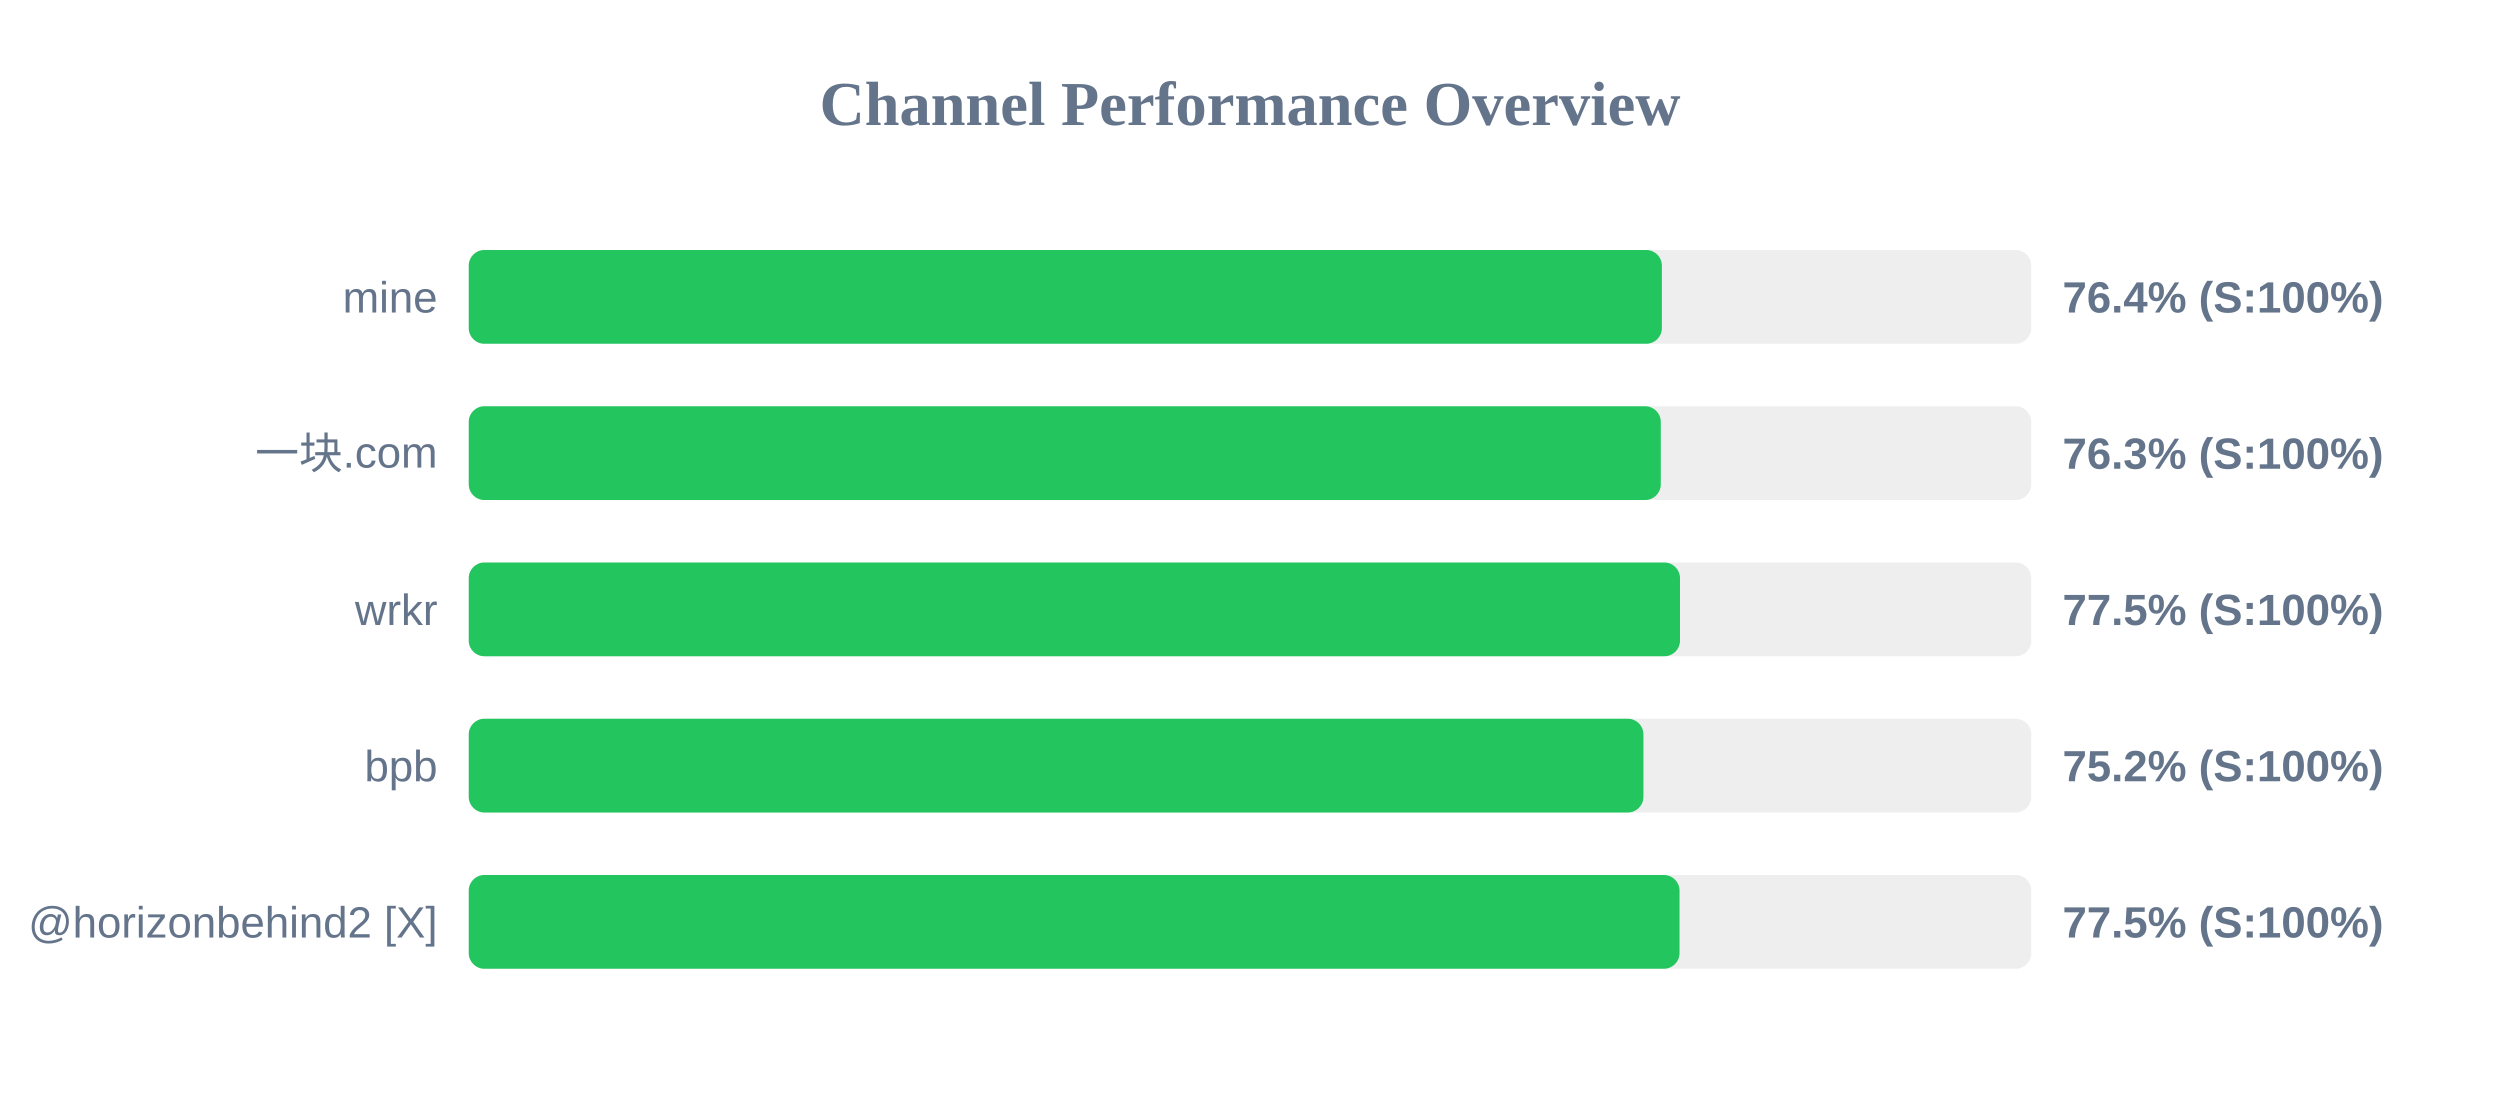
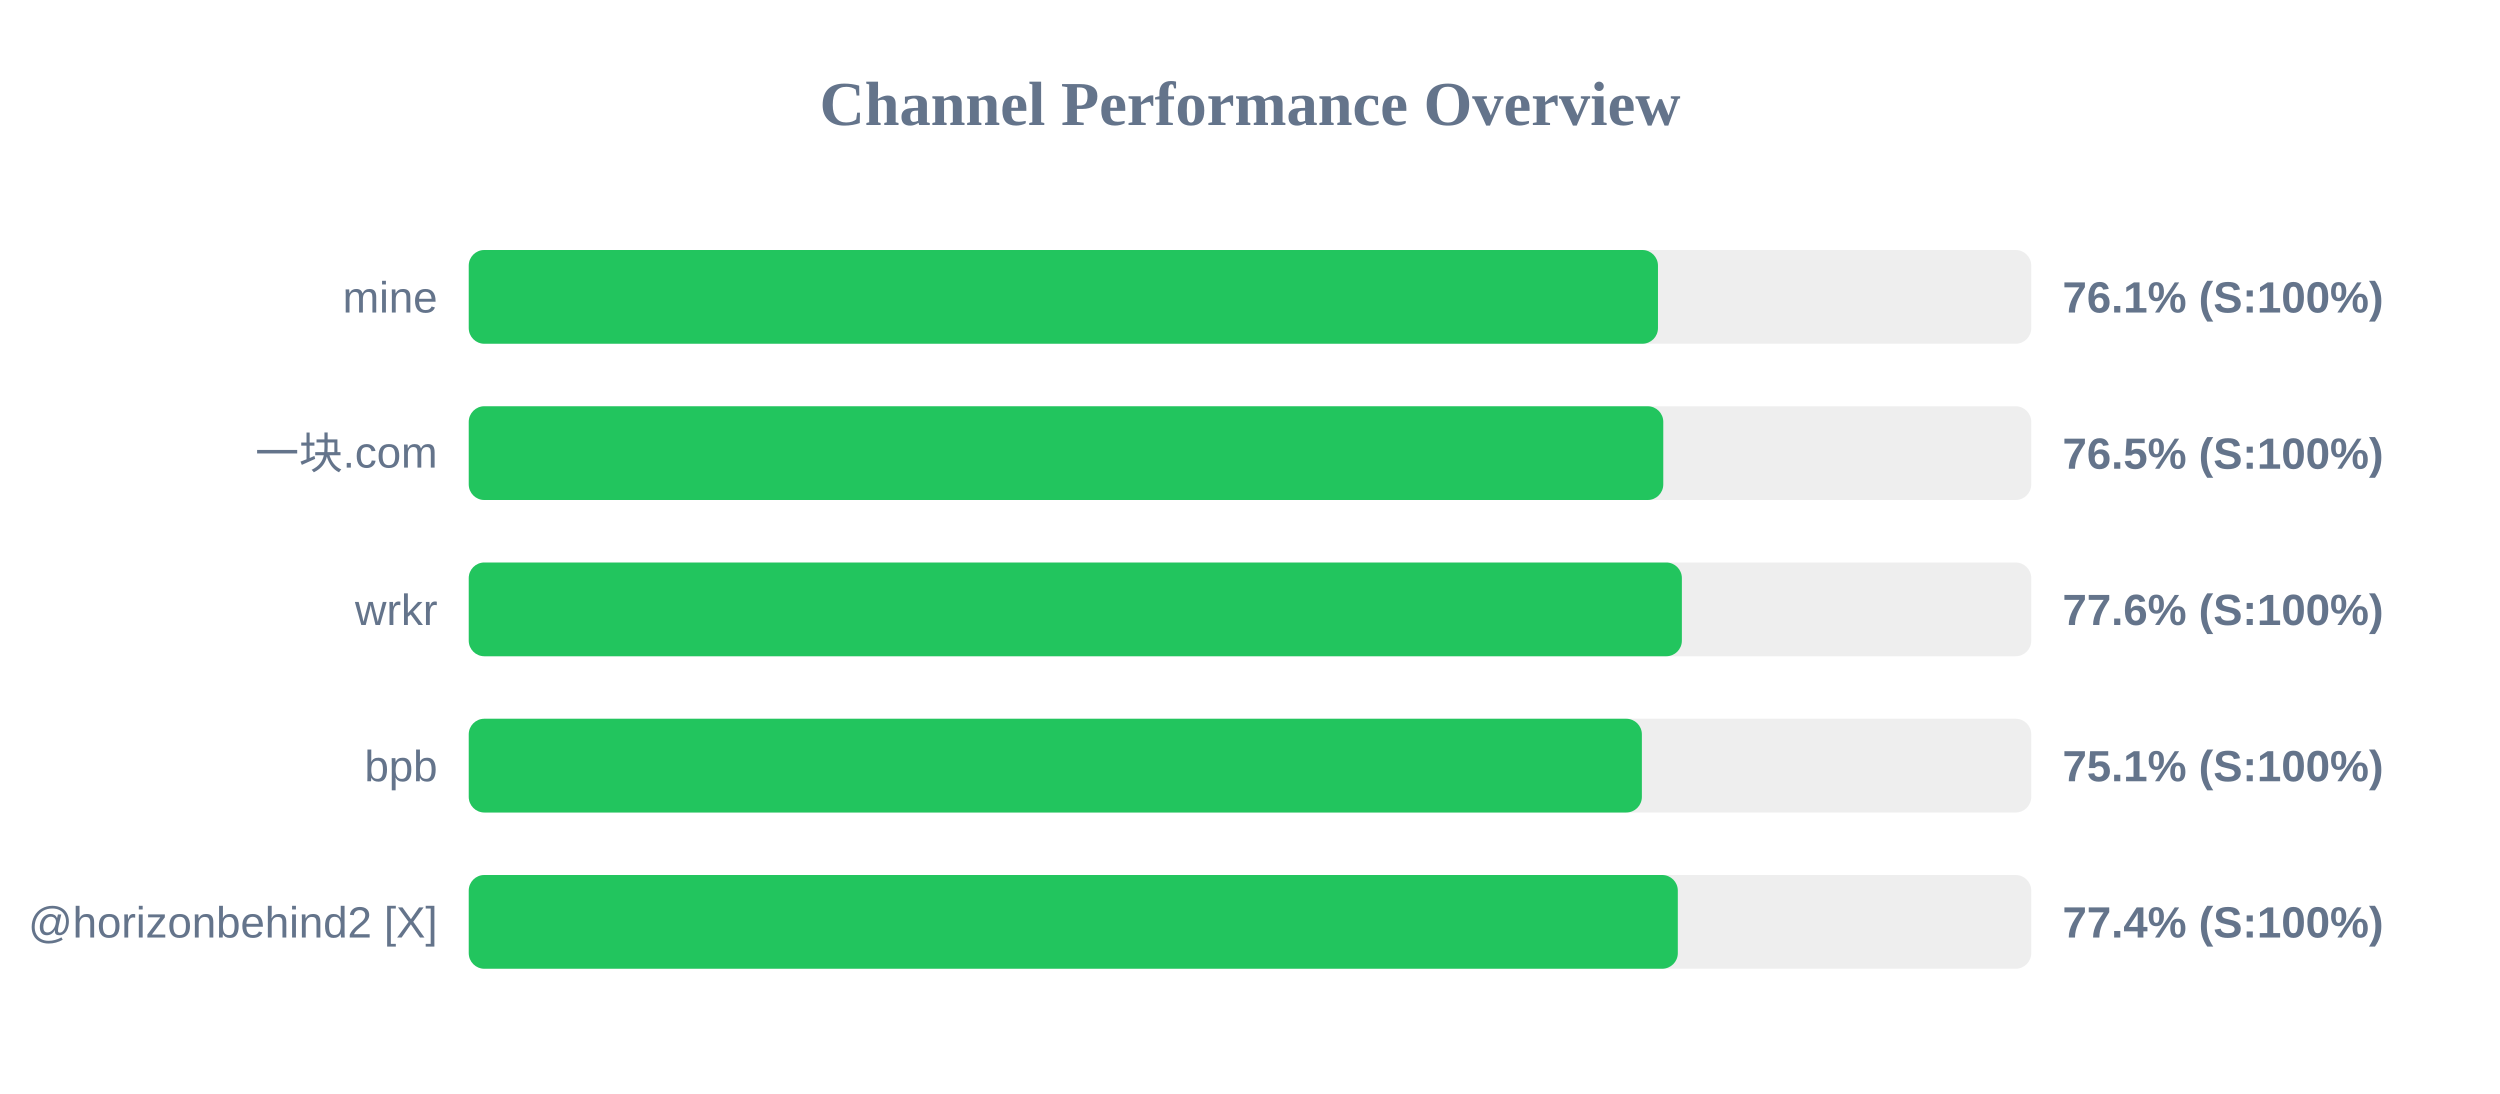
<svg xmlns="http://www.w3.org/2000/svg" width="800" height="350" version="1.1">
  <style>
        .row { font: 14px Arial; fill: #64748b; }
        .score { font: bold 14px Arial; fill: #64748b; }
    </style>
  <text x="400" y="40" text-anchor="middle" font-size="20px" font-weight="bold" fill="#64748b">Channel Performance Overview</text>
  <rect x="150" y="80" width="500" height="30" fill="#eee" rx="5" />
-   <rect x="150" y="80" width="381.8" height="30" fill="#22c55e" rx="5" />
+   <rect x="150" y="80" width="380.55" height="30" fill="#22c55e" rx="5" />
  <text x="140" y="100" text-anchor="end" class="row">mine</text>
-   <text x="660" y="100" text-anchor="start" class="score">76.4% (S:100%)</text>
+   <text x="660" y="100" text-anchor="start" class="score">76.1% (S:100%)</text>
  <rect x="150" y="130" width="500" height="30" fill="#eee" rx="5" />
-   <rect x="150" y="130" width="381.45" height="30" fill="#22c55e" rx="5" />
+   <rect x="150" y="130" width="382.25" height="30" fill="#22c55e" rx="5" />
  <text x="140" y="150" text-anchor="end" class="row">一块.com</text>
-   <text x="660" y="150" text-anchor="start" class="score">76.3% (S:100%)</text>
+   <text x="660" y="150" text-anchor="start" class="score">76.5% (S:100%)</text>
  <rect x="150" y="180" width="500" height="30" fill="#eee" rx="5" />
-   <rect x="150" y="180" width="387.6" height="30" fill="#22c55e" rx="5" />
+   <rect x="150" y="180" width="388.2" height="30" fill="#22c55e" rx="5" />
  <text x="140" y="200" text-anchor="end" class="row">wrkr</text>
-   <text x="660" y="200" text-anchor="start" class="score">77.5% (S:100%)</text>
+   <text x="660" y="200" text-anchor="start" class="score">77.6% (S:100%)</text>
  <rect x="150" y="230" width="500" height="30" fill="#eee" rx="5" />
-   <rect x="150" y="230" width="375.9" height="30" fill="#22c55e" rx="5" />
+   <rect x="150" y="230" width="375.4" height="30" fill="#22c55e" rx="5" />
  <text x="140" y="250" text-anchor="end" class="row">bpb</text>
-   <text x="660" y="250" text-anchor="start" class="score">75.2% (S:100%)</text>
+   <text x="660" y="250" text-anchor="start" class="score">75.1% (S:100%)</text>
  <rect x="150" y="280" width="500" height="30" fill="#eee" rx="5" />
-   <rect x="150" y="280" width="387.45" height="30" fill="#22c55e" rx="5" />
+   <rect x="150" y="280" width="386.9" height="30" fill="#22c55e" rx="5" />
  <text x="140" y="300" text-anchor="end" class="row">@horizonbehind2 [X]</text>
-   <text x="660" y="300" text-anchor="start" class="score">77.5% (S:100%)</text>
+   <text x="660" y="300" text-anchor="start" class="score">77.4% (S:100%)</text>
</svg>
